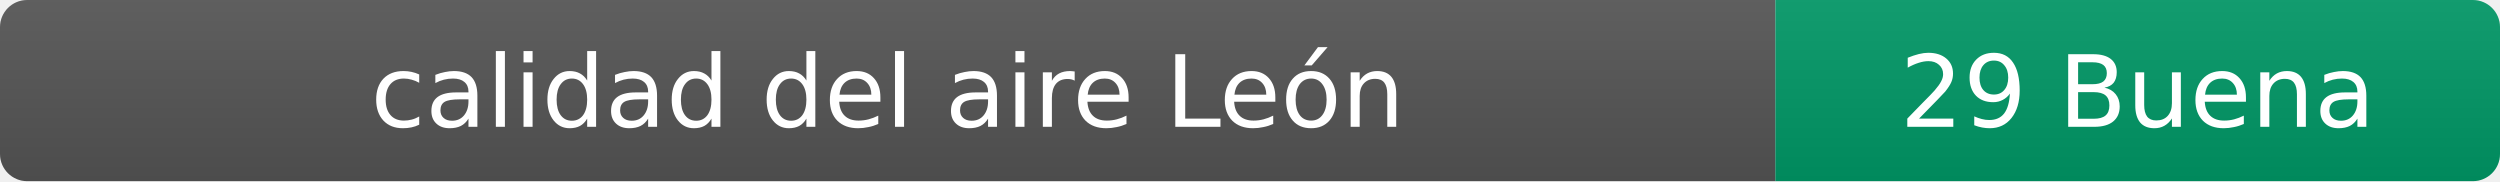
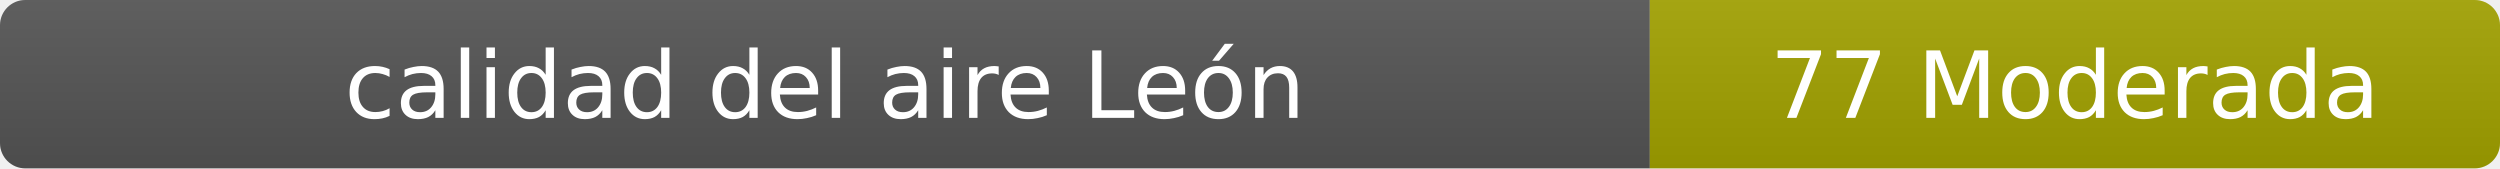
- <svg xmlns="http://www.w3.org/2000/svg" width="276" height="20" role="img" aria-label="calidad del aire: 29 Buena">
+ <svg xmlns="http://www.w3.org/2000/svg" width="297" height="20" role="img" aria-label="calidad del aire: 77 Moderada">
  <linearGradient id="s" x2="0" y2="100%">
    <stop offset="0" stop-color="#bbb" stop-opacity=".1" />
    <stop offset="1" stop-opacity=".1" />
  </linearGradient>
  <clipPath id="r">
-     <rect width="276" height="20" rx="3" fill="#fff" />
+     <rect width="297" height="20" rx="3" fill="#fff" />
  </clipPath>
  <g clip-path="url(#r)">
    <rect width="196" height="20" fill="#555" />
-     <rect x="196" width="80" height="20" fill="#009966" />
-     <rect width="276" height="20" fill="url(#s)" />
+     <rect x="196" width="101" height="20" fill="#a3a300" />
+     <rect width="297" height="20" fill="url(#s)" />
  </g>
  <g fill="#fff" text-anchor="middle" font-family="Verdana,Geneva,DejaVu Sans,sans-serif" font-size="11">
    <text x="98" y="14">calidad del aire León</text>
-     <text x="236" y="14">29 Buena</text>
+     <text x="246.5" y="14">77 Moderada</text>
  </g>
</svg>
